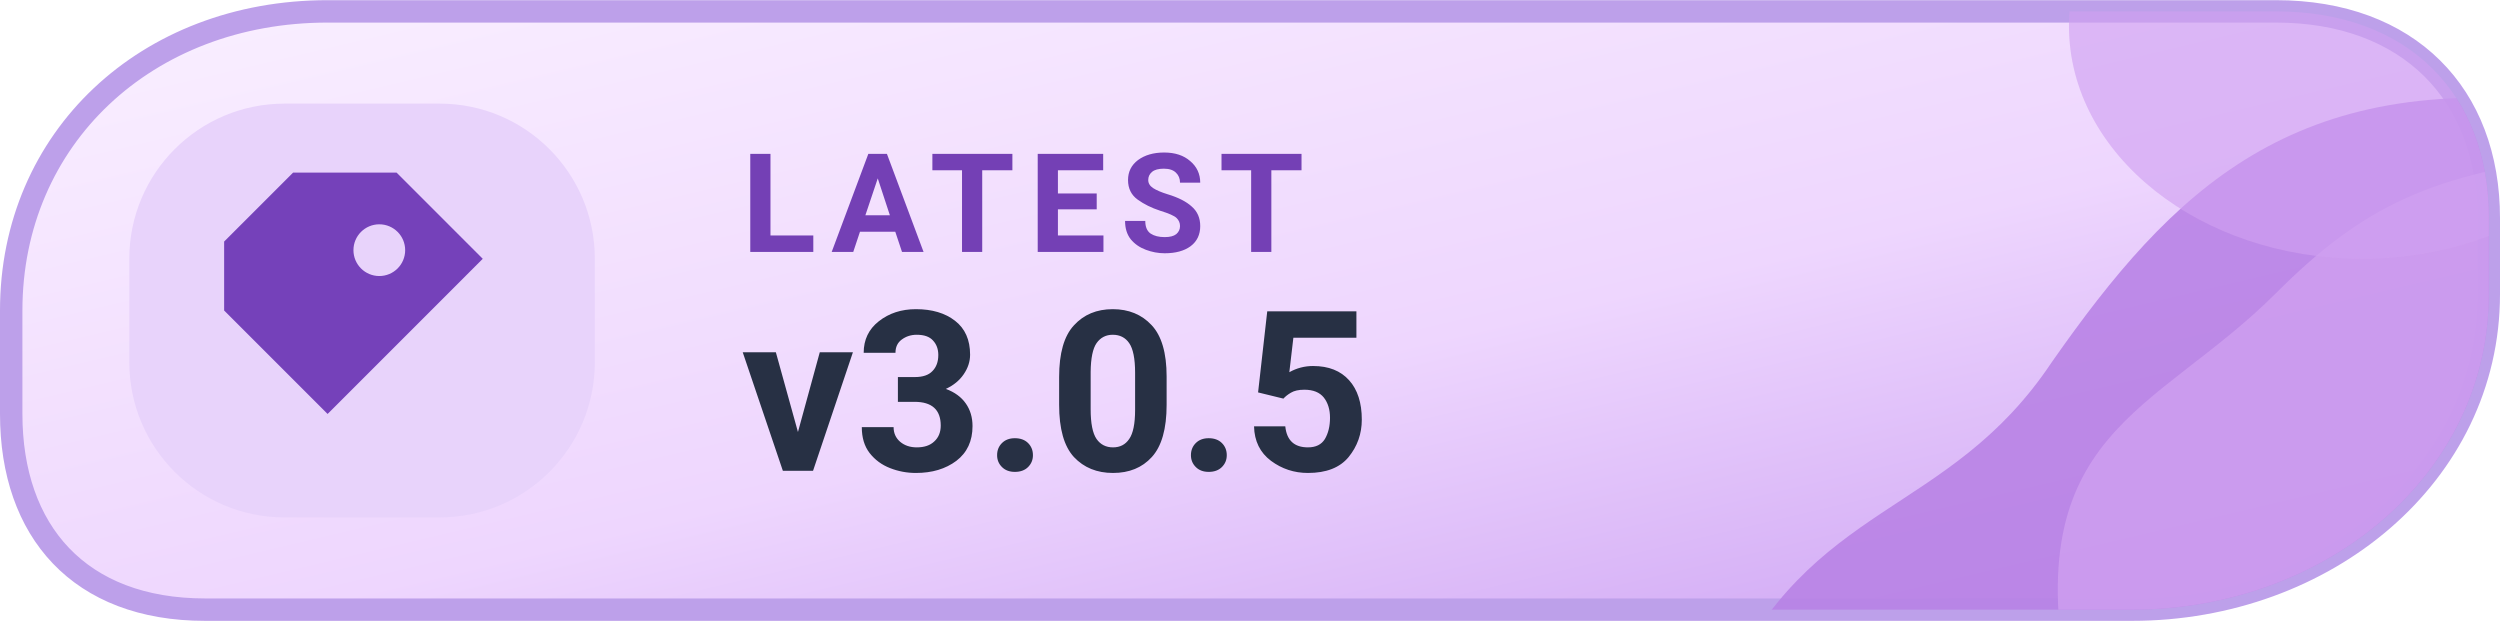
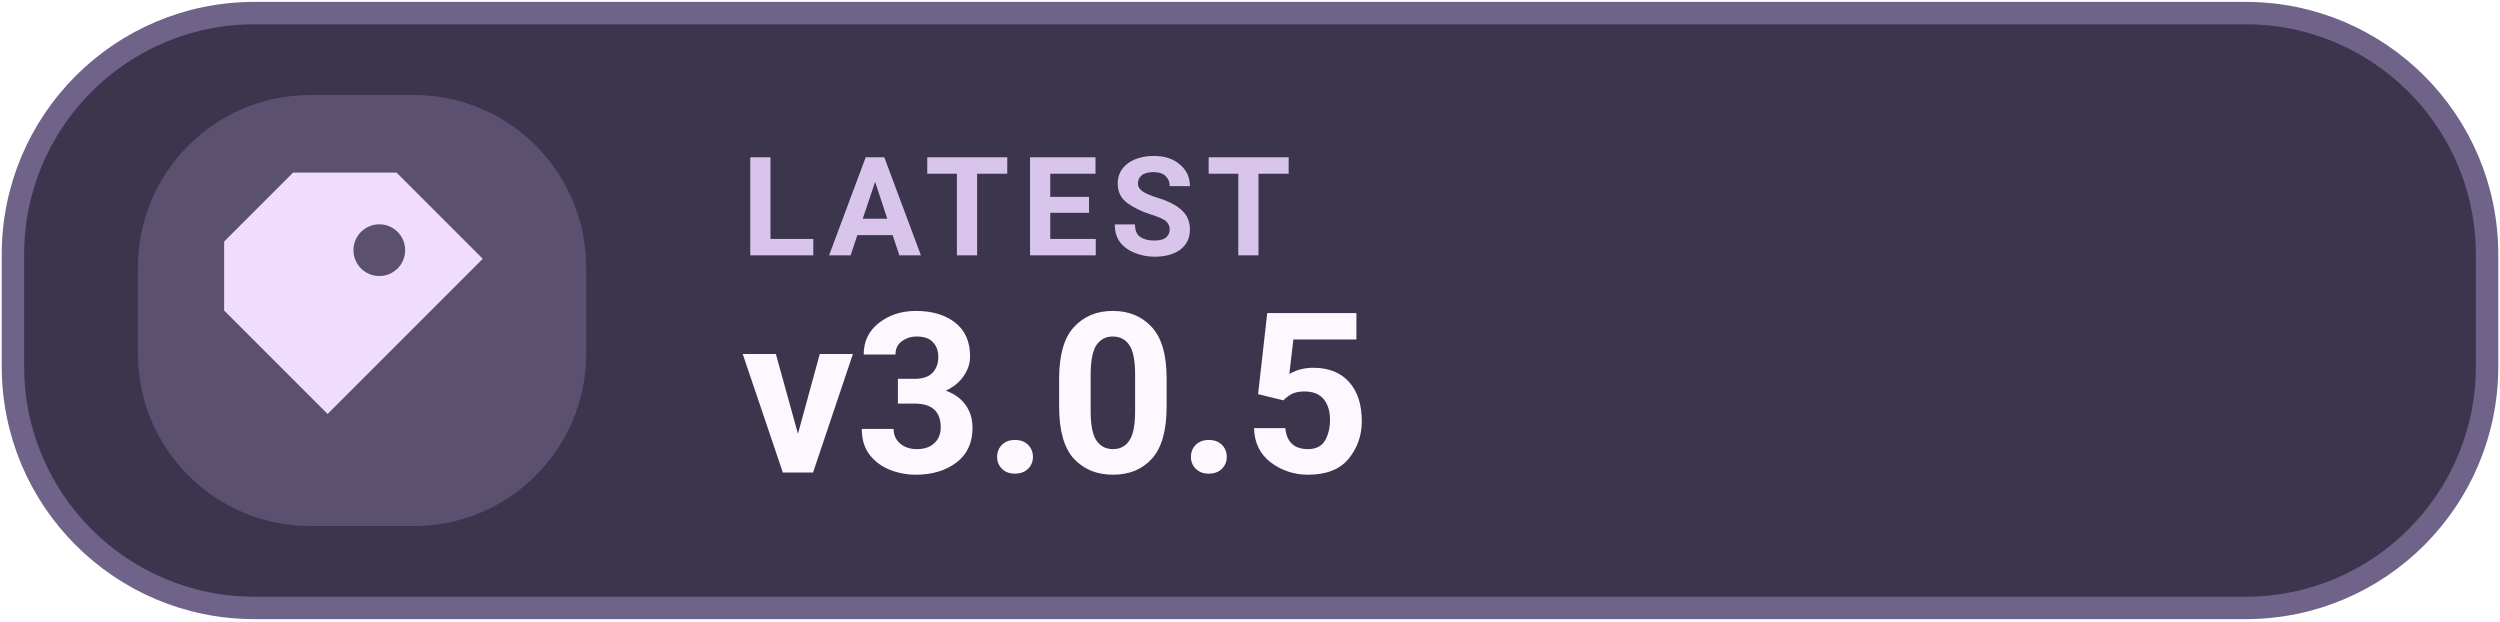
<svg xmlns="http://www.w3.org/2000/svg" width="126" height="31.3" viewBox="0 0 145 36" role="img" aria-label="LATEST v3.0.5">
-   <defs>
-     <linearGradient id="mreleased" x1="0%" y1="0%" x2="100%" y2="100%">
-       <stop offset="0%" stop-color="#FAF0FF" />
-       <stop offset="56%" stop-color="#EED6FE" />
-       <stop offset="100%" stop-color="#C99DF2" />
-     </linearGradient>
-     <clipPath id="tone-releasemd">
-       <path d="M19 .65H132c7.7 0 12.35 4.8 12.35 12v4.4c0 10.5-9.5 18.3-20.7 18.3H11.9C4.6 35.35.65 30.8.65 24V18C.65 8 8.5.65 19 .65Z" />
-     </clipPath>
-   </defs>
-   <path d="M19 .65H132c7.7 0 12.35 4.8 12.35 12v4.4c0 10.5-9.5 18.3-20.7 18.3H11.9C4.6 35.35.65 30.8.65 24V18C.65 8 8.5.65 19 .65Z" fill="url(#mreleased)" stroke="#BDA0EA" stroke-width="1.3" />
-   <g clip-path="url(#tone-releasemd)">
-     <path d="M100 40C105 29 113 30 119 21C126 11 133 4 149 6V40Z" fill="#B881E5" opacity=".88" />
-     <path d="M120 40C117 25 125 24 132 17C137 12 141 10 150 9V40Z" fill="#D0A0F0" opacity=".78" />
-     <ellipse cx="137" cy="1.5" rx="17" ry="13.5" fill="#D0A0F0" opacity=".63" />
-   </g>
-   <rect x="7.5" y="6" width="27" height="24" rx="9" fill="#E8D3FB" />
-   <g transform="translate(21 18)" style="color:#7541BA;">
+   <rect x=".75" y=".75" width="143.5" height="34.5" rx="14" fill="#3C354E" stroke="#70638A" stroke-width="1.3" />
+   <rect x="8" y="5.5" width="26" height="25" rx="10" fill="#5C5071" />
+   <g transform="translate(21 18)" style="color:#F0DCFF">
    <path d="M-4 -8 h6 l5 5 -9 9 -6 -6 v-4 Z M1 -5 a1.5 1.5 0 1 0 0 3 A1.5 1.5 0 0 0 1 -5 Z" fill="currentColor" />
  </g>
-   <text x="43" y="14.6" fill="#7440B5" font-family="-apple-system,BlinkMacSystemFont,'Segoe UI',Roboto,Arial,sans-serif" font-size="8" font-weight="650" letter-spacing=".8">LATEST</text>
-   <text x="43" y="27.3" fill="#273044" font-family="-apple-system,BlinkMacSystemFont,'Segoe UI',Roboto,Arial,sans-serif" font-size="13" font-weight="700">v3.0.5</text>
+   <text x="43" y="14.8" fill="#D9C5EC" font-family="-apple-system,BlinkMacSystemFont,'Segoe UI',Roboto,Arial,sans-serif" font-size="8" font-weight="600" letter-spacing=".65">LATEST</text>
+   <text x="43" y="27.4" fill="#FBF8FF" font-family="-apple-system,BlinkMacSystemFont,'Segoe UI',Roboto,Arial,sans-serif" font-size="13" font-weight="700">v3.0.5</text>
</svg>
